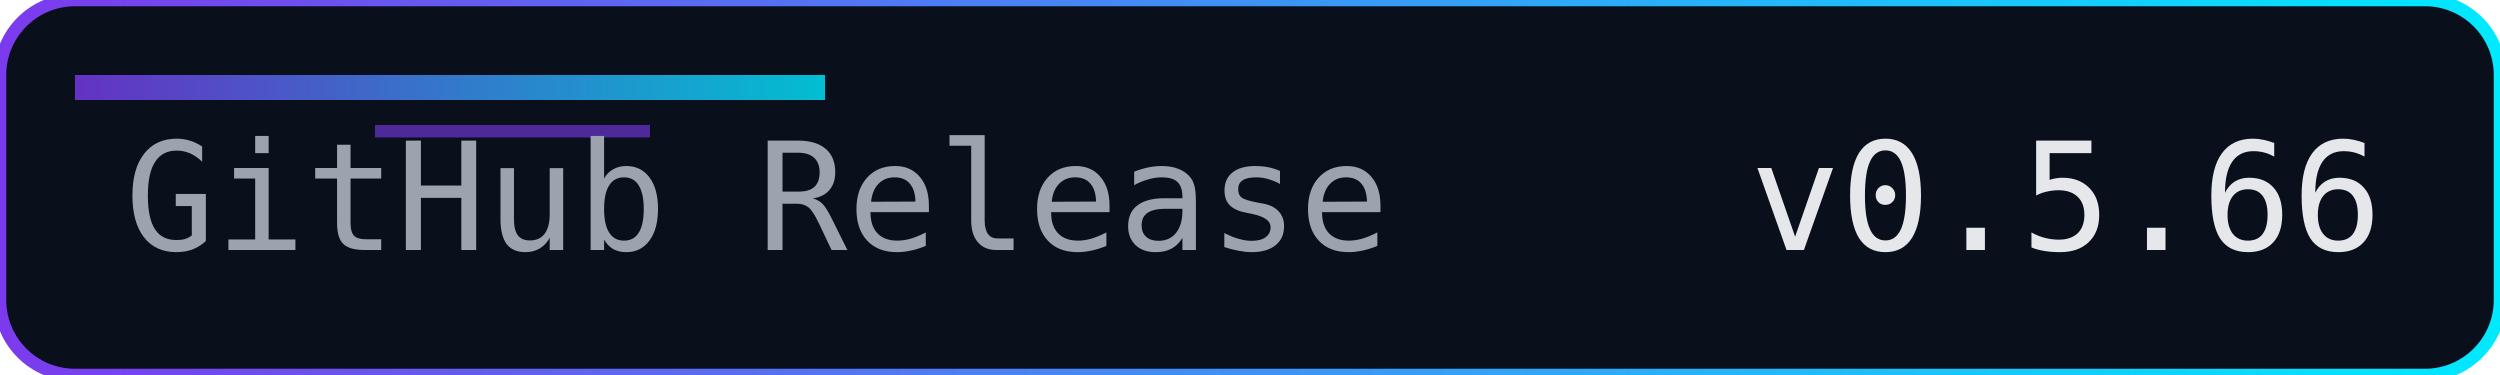
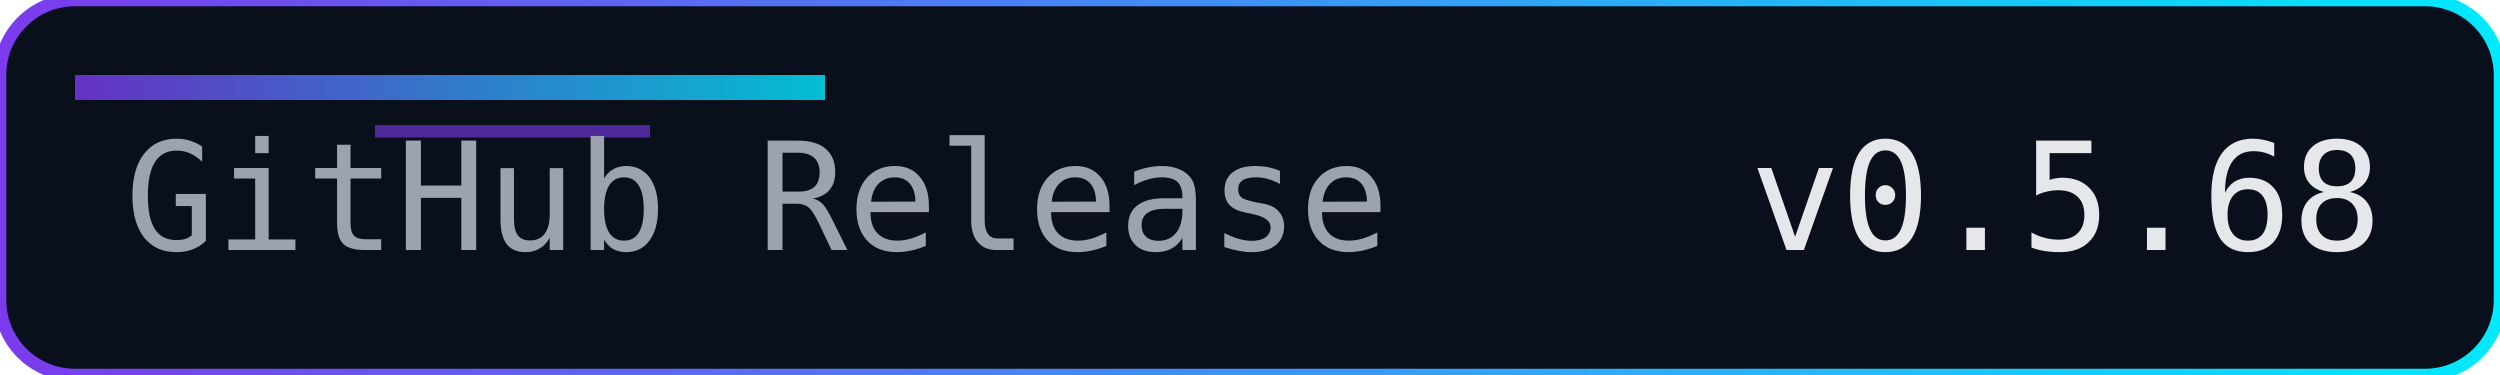
<svg xmlns="http://www.w3.org/2000/svg" width="200" height="30" role="img" aria-label="Release">
  <defs>
    <linearGradient id="accent" x1="0" y1="0" x2="1" y2="0">
      <stop offset="0%" stop-color="#7c3aed" />
      <stop offset="100%" stop-color="#00eaff" />
    </linearGradient>
  </defs>
  <rect width="200" height="30" rx="6" fill="#0a0f1c" />
  <rect width="200" height="30" rx="6" fill="none" stroke="url(#accent)" stroke-width="1" />
  <rect x="6" y="6" width="60" height="2" fill="url(#accent)" opacity="0.8" />
  <rect x="30" y="10" width="22" height="1" fill="#7c3aed" opacity="0.6" />
  <g font-family="Consolas, Menlo, monospace" font-size="12">
    <text x="10" y="20" fill="#9ca3af">GitHub Release</text>
-     <text x="140" y="20" fill="#e5e7eb">v0.5.66</text>
+     <text x="140" y="20" fill="#e5e7eb">v0.5.68</text>
  </g>
</svg>
